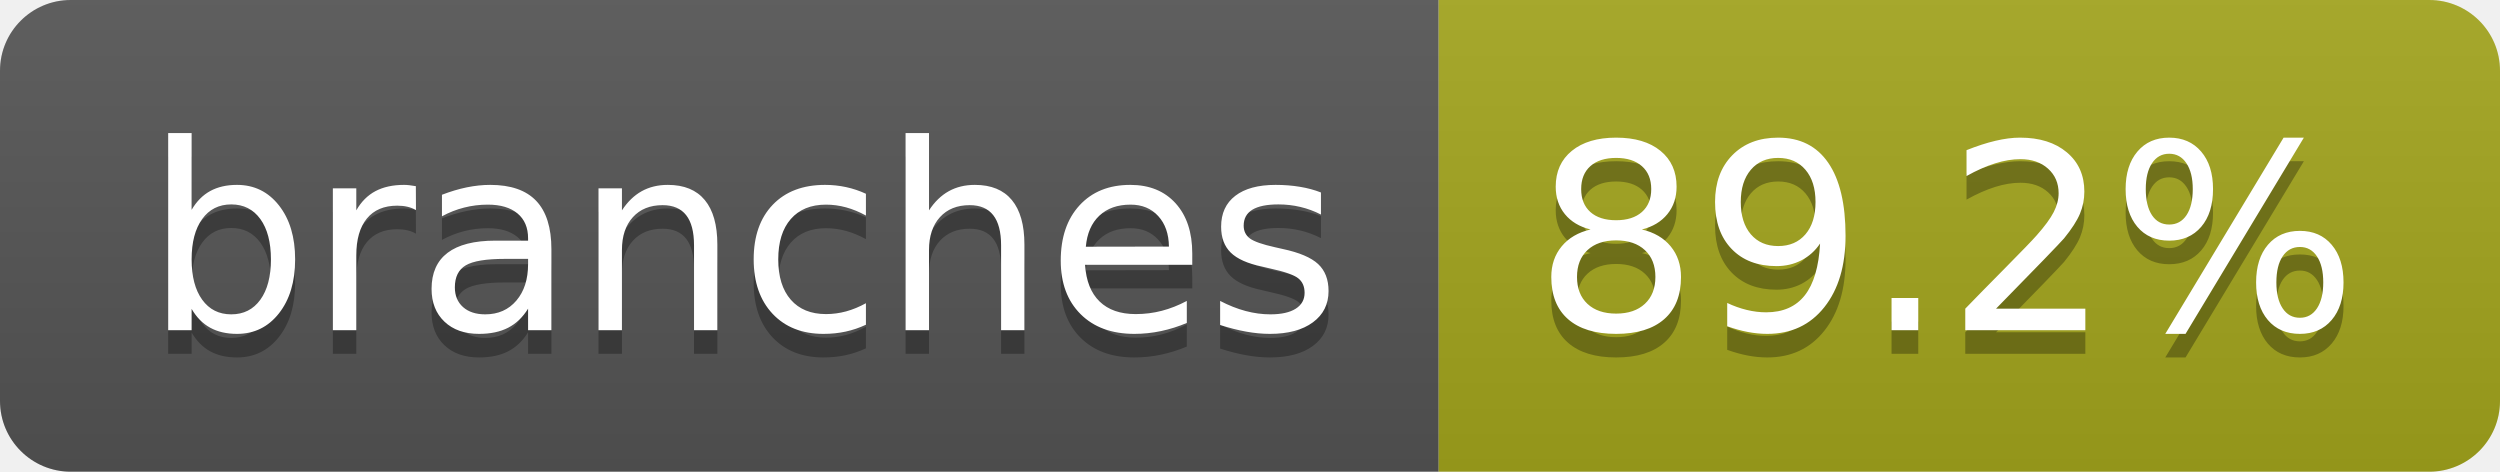
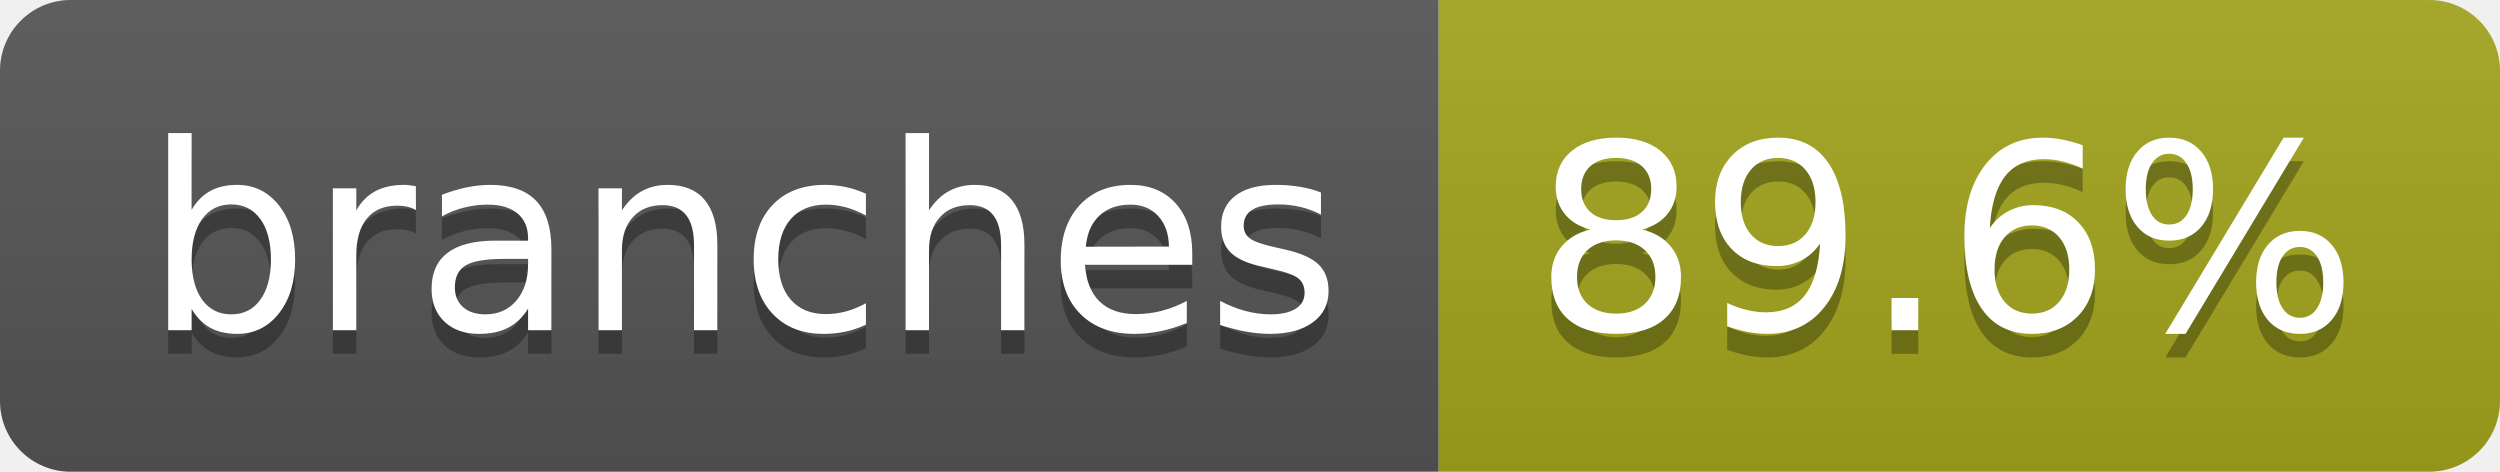
- <svg xmlns="http://www.w3.org/2000/svg" width="106" height="20" role="img" aria-label="branches: 89.2%">
+ <svg xmlns="http://www.w3.org/2000/svg" width="106" height="20" role="img" aria-label="branches: 89.6%">
  <linearGradient id="s" x2="0" y2="100%">
    <stop offset="0" stop-color="#bbb" stop-opacity=".1" />
    <stop offset="1" stop-opacity=".1" />
  </linearGradient>
  <clipPath id="r">
    <rect width="106" height="20" rx="3" fill="#fff" />
  </clipPath>
  <g clip-path="url(#r)">
    <rect width="61" height="20" fill="#555" />
    <rect x="61" width="45" height="20" fill="#a4a61d" />
    <rect width="106" height="20" fill="url(#s)" />
  </g>
  <g fill="#fff" text-anchor="middle" font-family="Verdana,Geneva,DejaVu Sans,sans-serif" text-rendering="geometricPrecision" font-size="110">
    <text aria-hidden="true" x="315" y="150" fill="#010101" fill-opacity=".3" transform="scale(.1)" textLength="507">branches</text>
    <text x="315" y="140" transform="scale(.1)" fill="#fff" textLength="507">branches</text>
-     <text aria-hidden="true" x="825" y="150" fill="#010101" fill-opacity=".3" transform="scale(.1)" textLength="350">89.2%</text>
-     <text x="825" y="140" transform="scale(.1)" fill="#fff" textLength="350">89.2%</text>
+     <text aria-hidden="true" x="825" y="150" fill="#010101" fill-opacity=".3" transform="scale(.1)" textLength="350">89.6%</text>
+     <text x="825" y="140" transform="scale(.1)" fill="#fff" textLength="350">89.6%</text>
  </g>
</svg>
